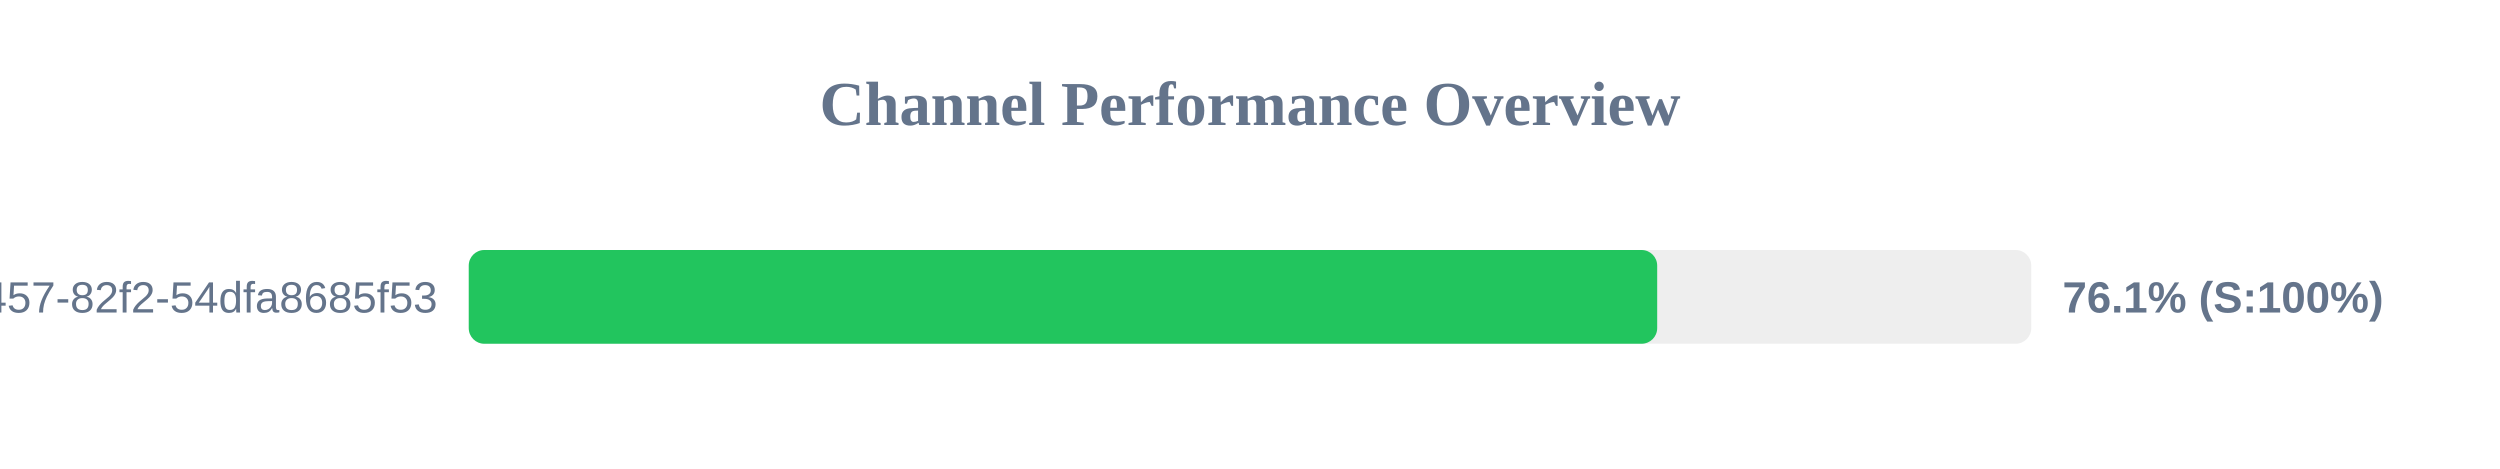
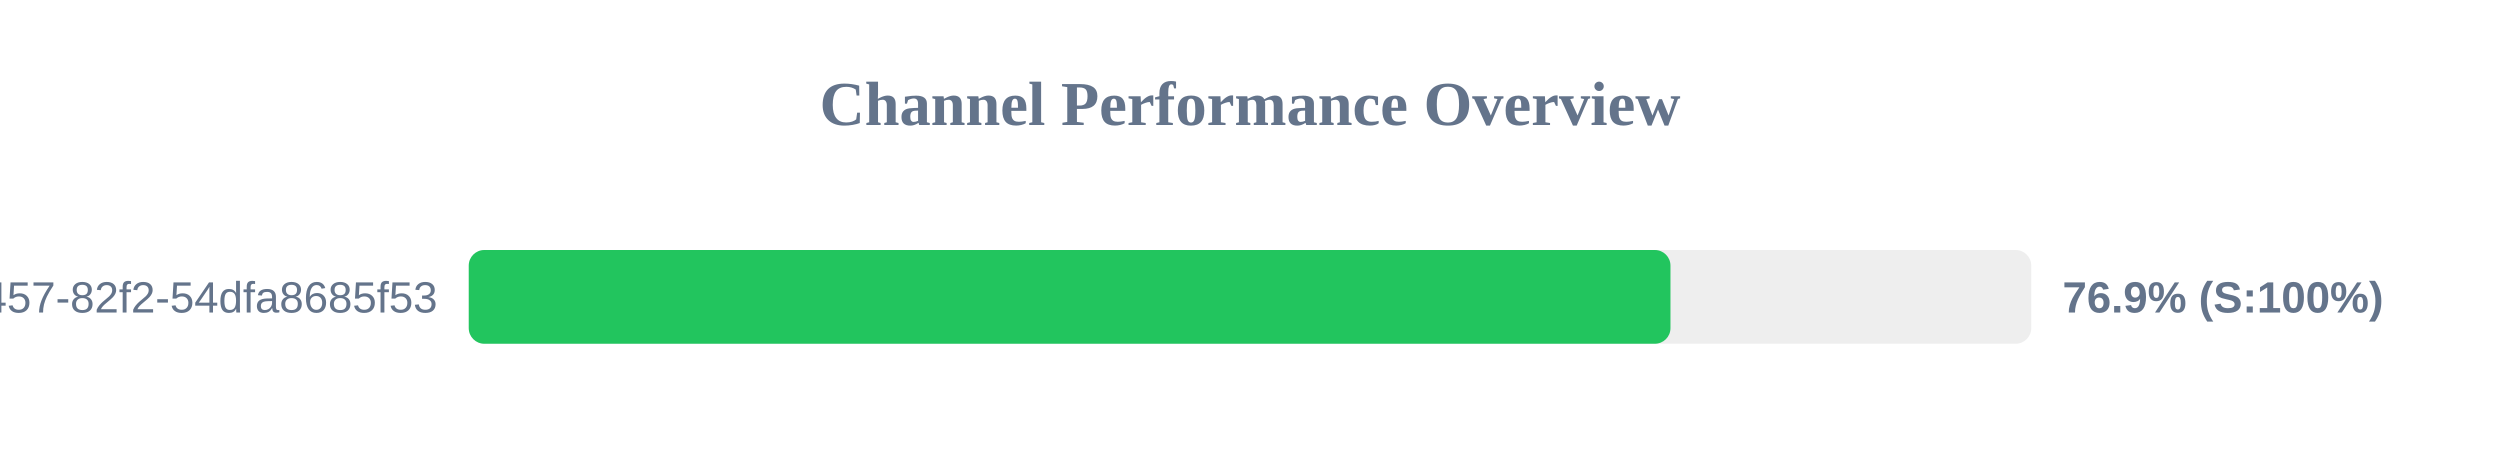
<svg xmlns="http://www.w3.org/2000/svg" width="800" height="150" version="1.1">
  <style>
        .row { font: 14px Arial; fill: #64748b; }
        .score { font: bold 14px Arial; fill: #64748b; }
    </style>
  <text x="400" y="40" text-anchor="middle" font-size="20px" font-weight="bold" fill="#64748b">Channel Performance Overview</text>
  <rect x="150" y="80" width="500" height="30" fill="#eee" rx="5" />
-   <rect x="150" y="80" width="380.3" height="30" fill="#22c55e" rx="5" />
+   <rect x="150" y="80" width="384.55" height="30" fill="#22c55e" rx="5" />
  <text x="140" y="100" text-anchor="end" class="row">?uuid=413c8b50-96bf-4457-82f2-54dfa8685f53</text>
-   <text x="660" y="100" text-anchor="start" class="score">76.1% (S:100%)</text>
+   <text x="660" y="100" text-anchor="start" class="score">76.9% (S:100%)</text>
</svg>
